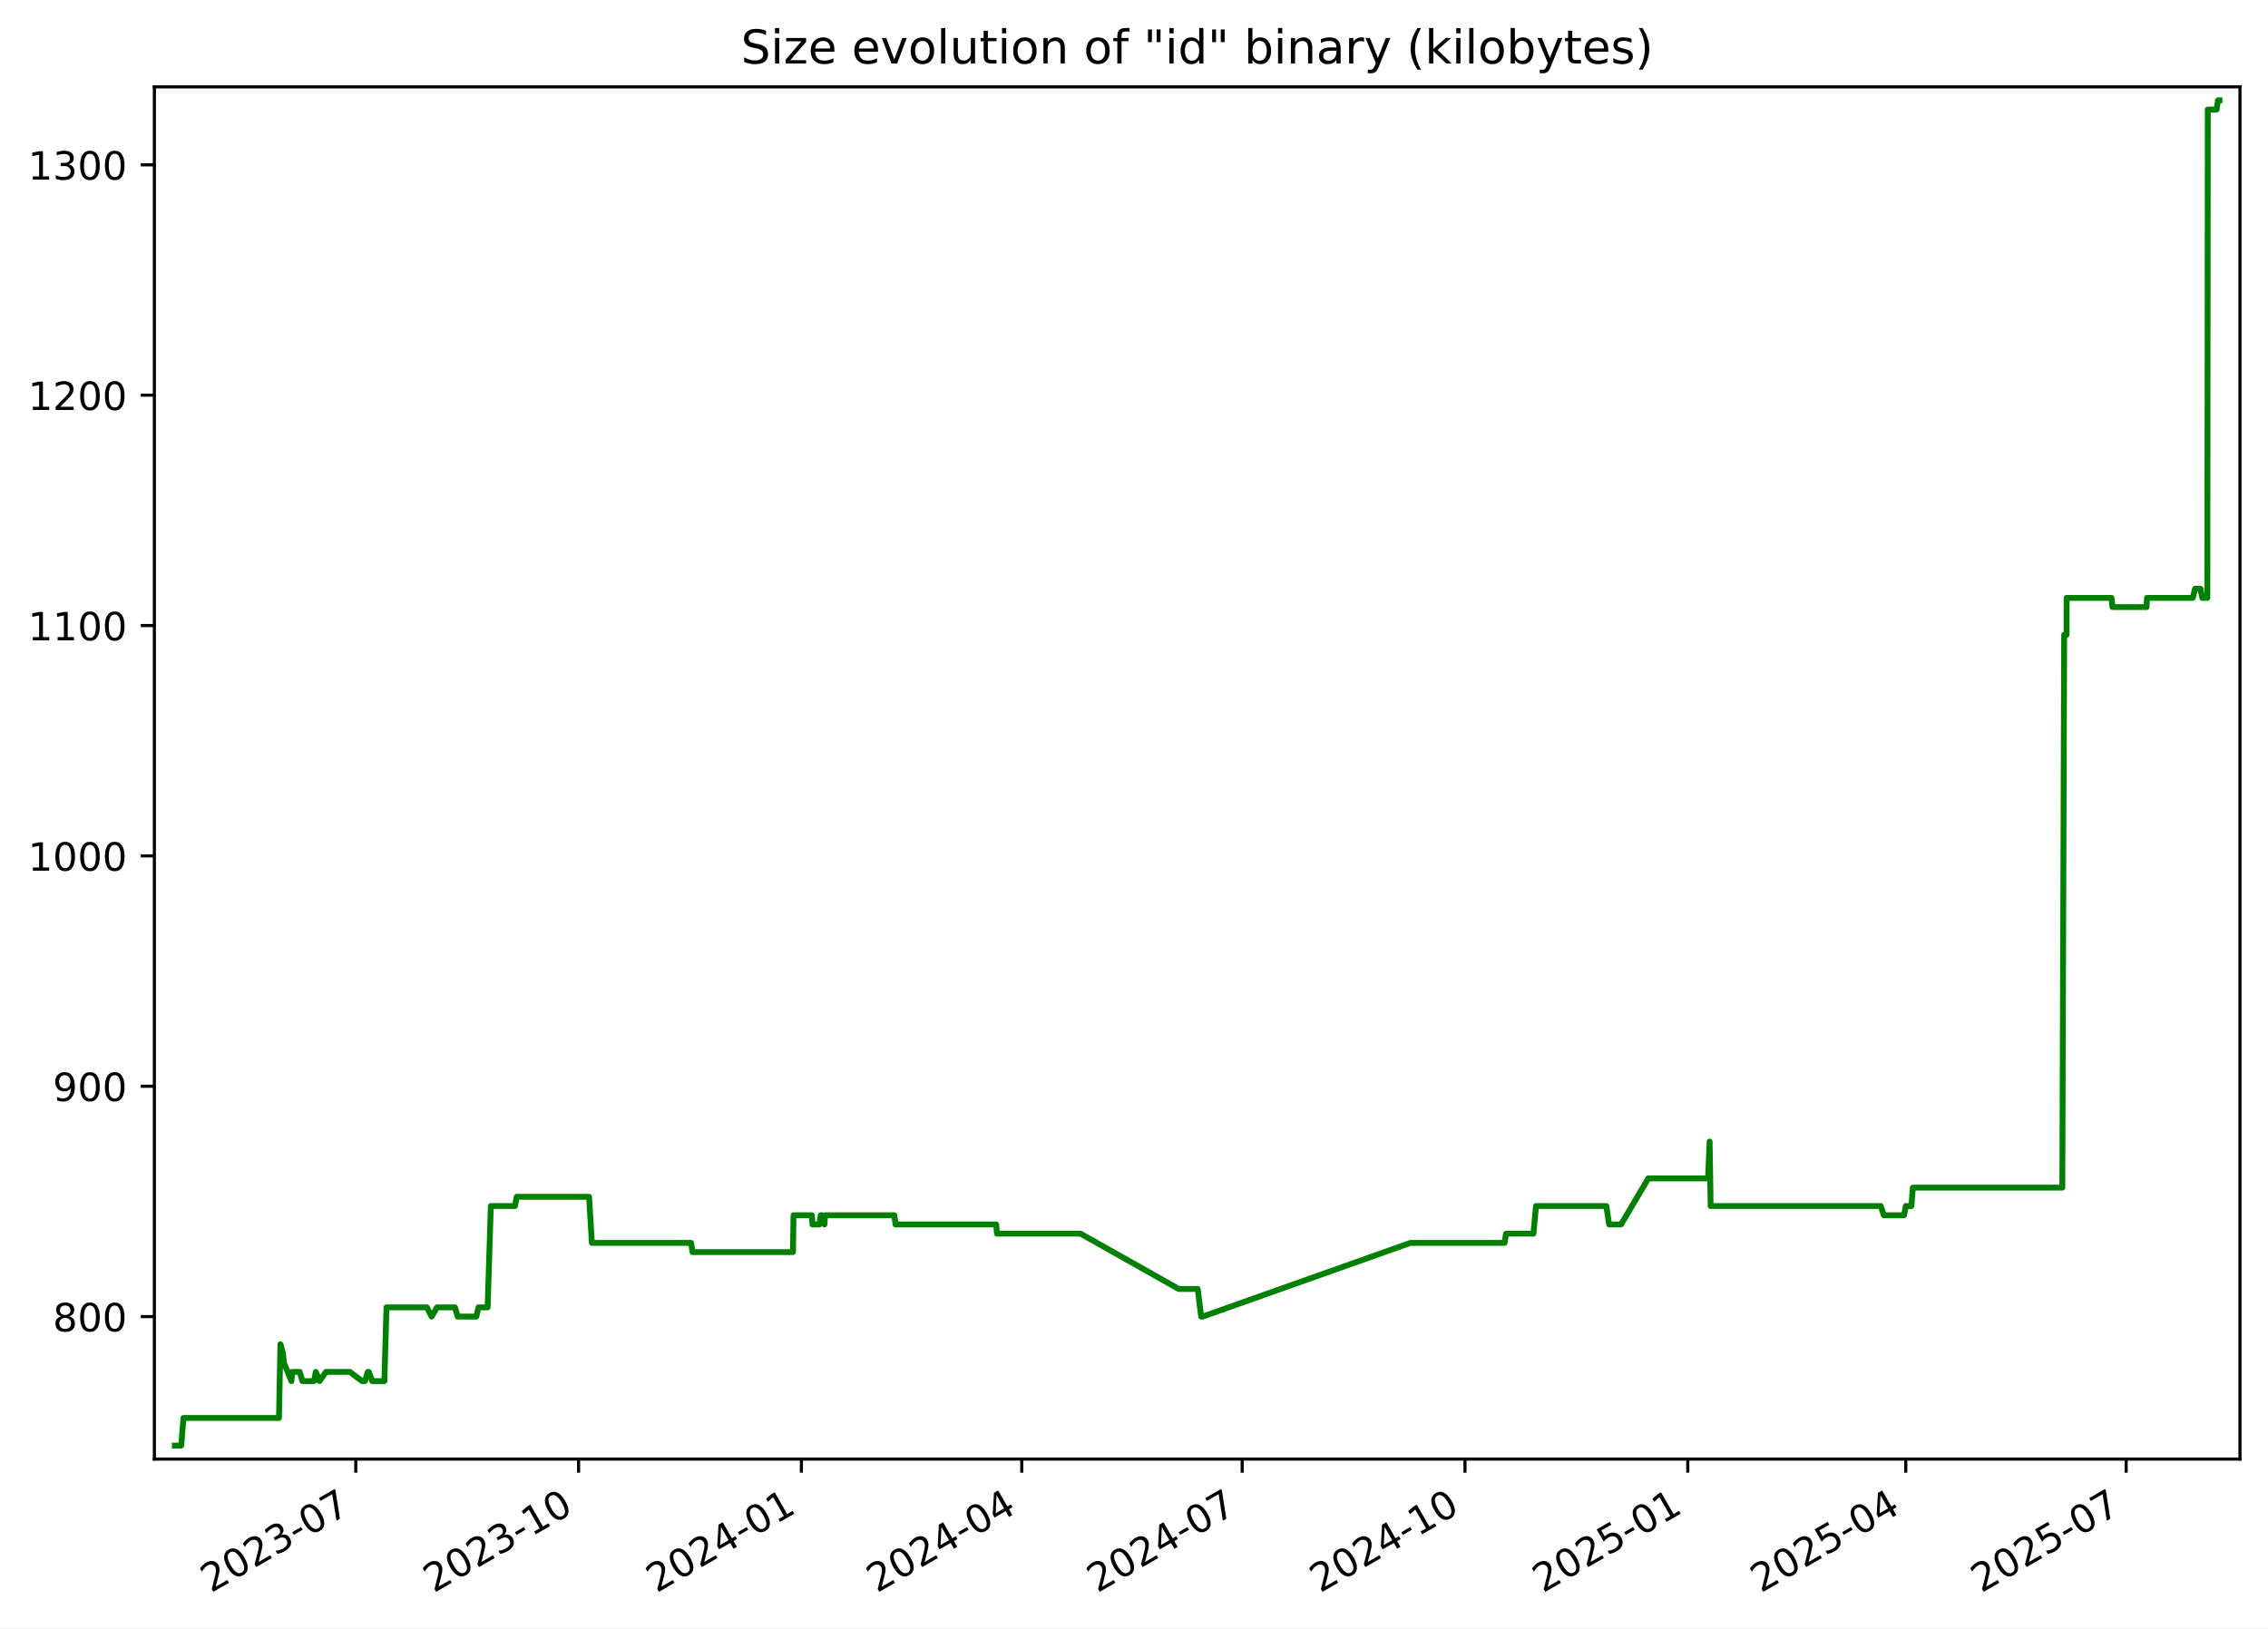
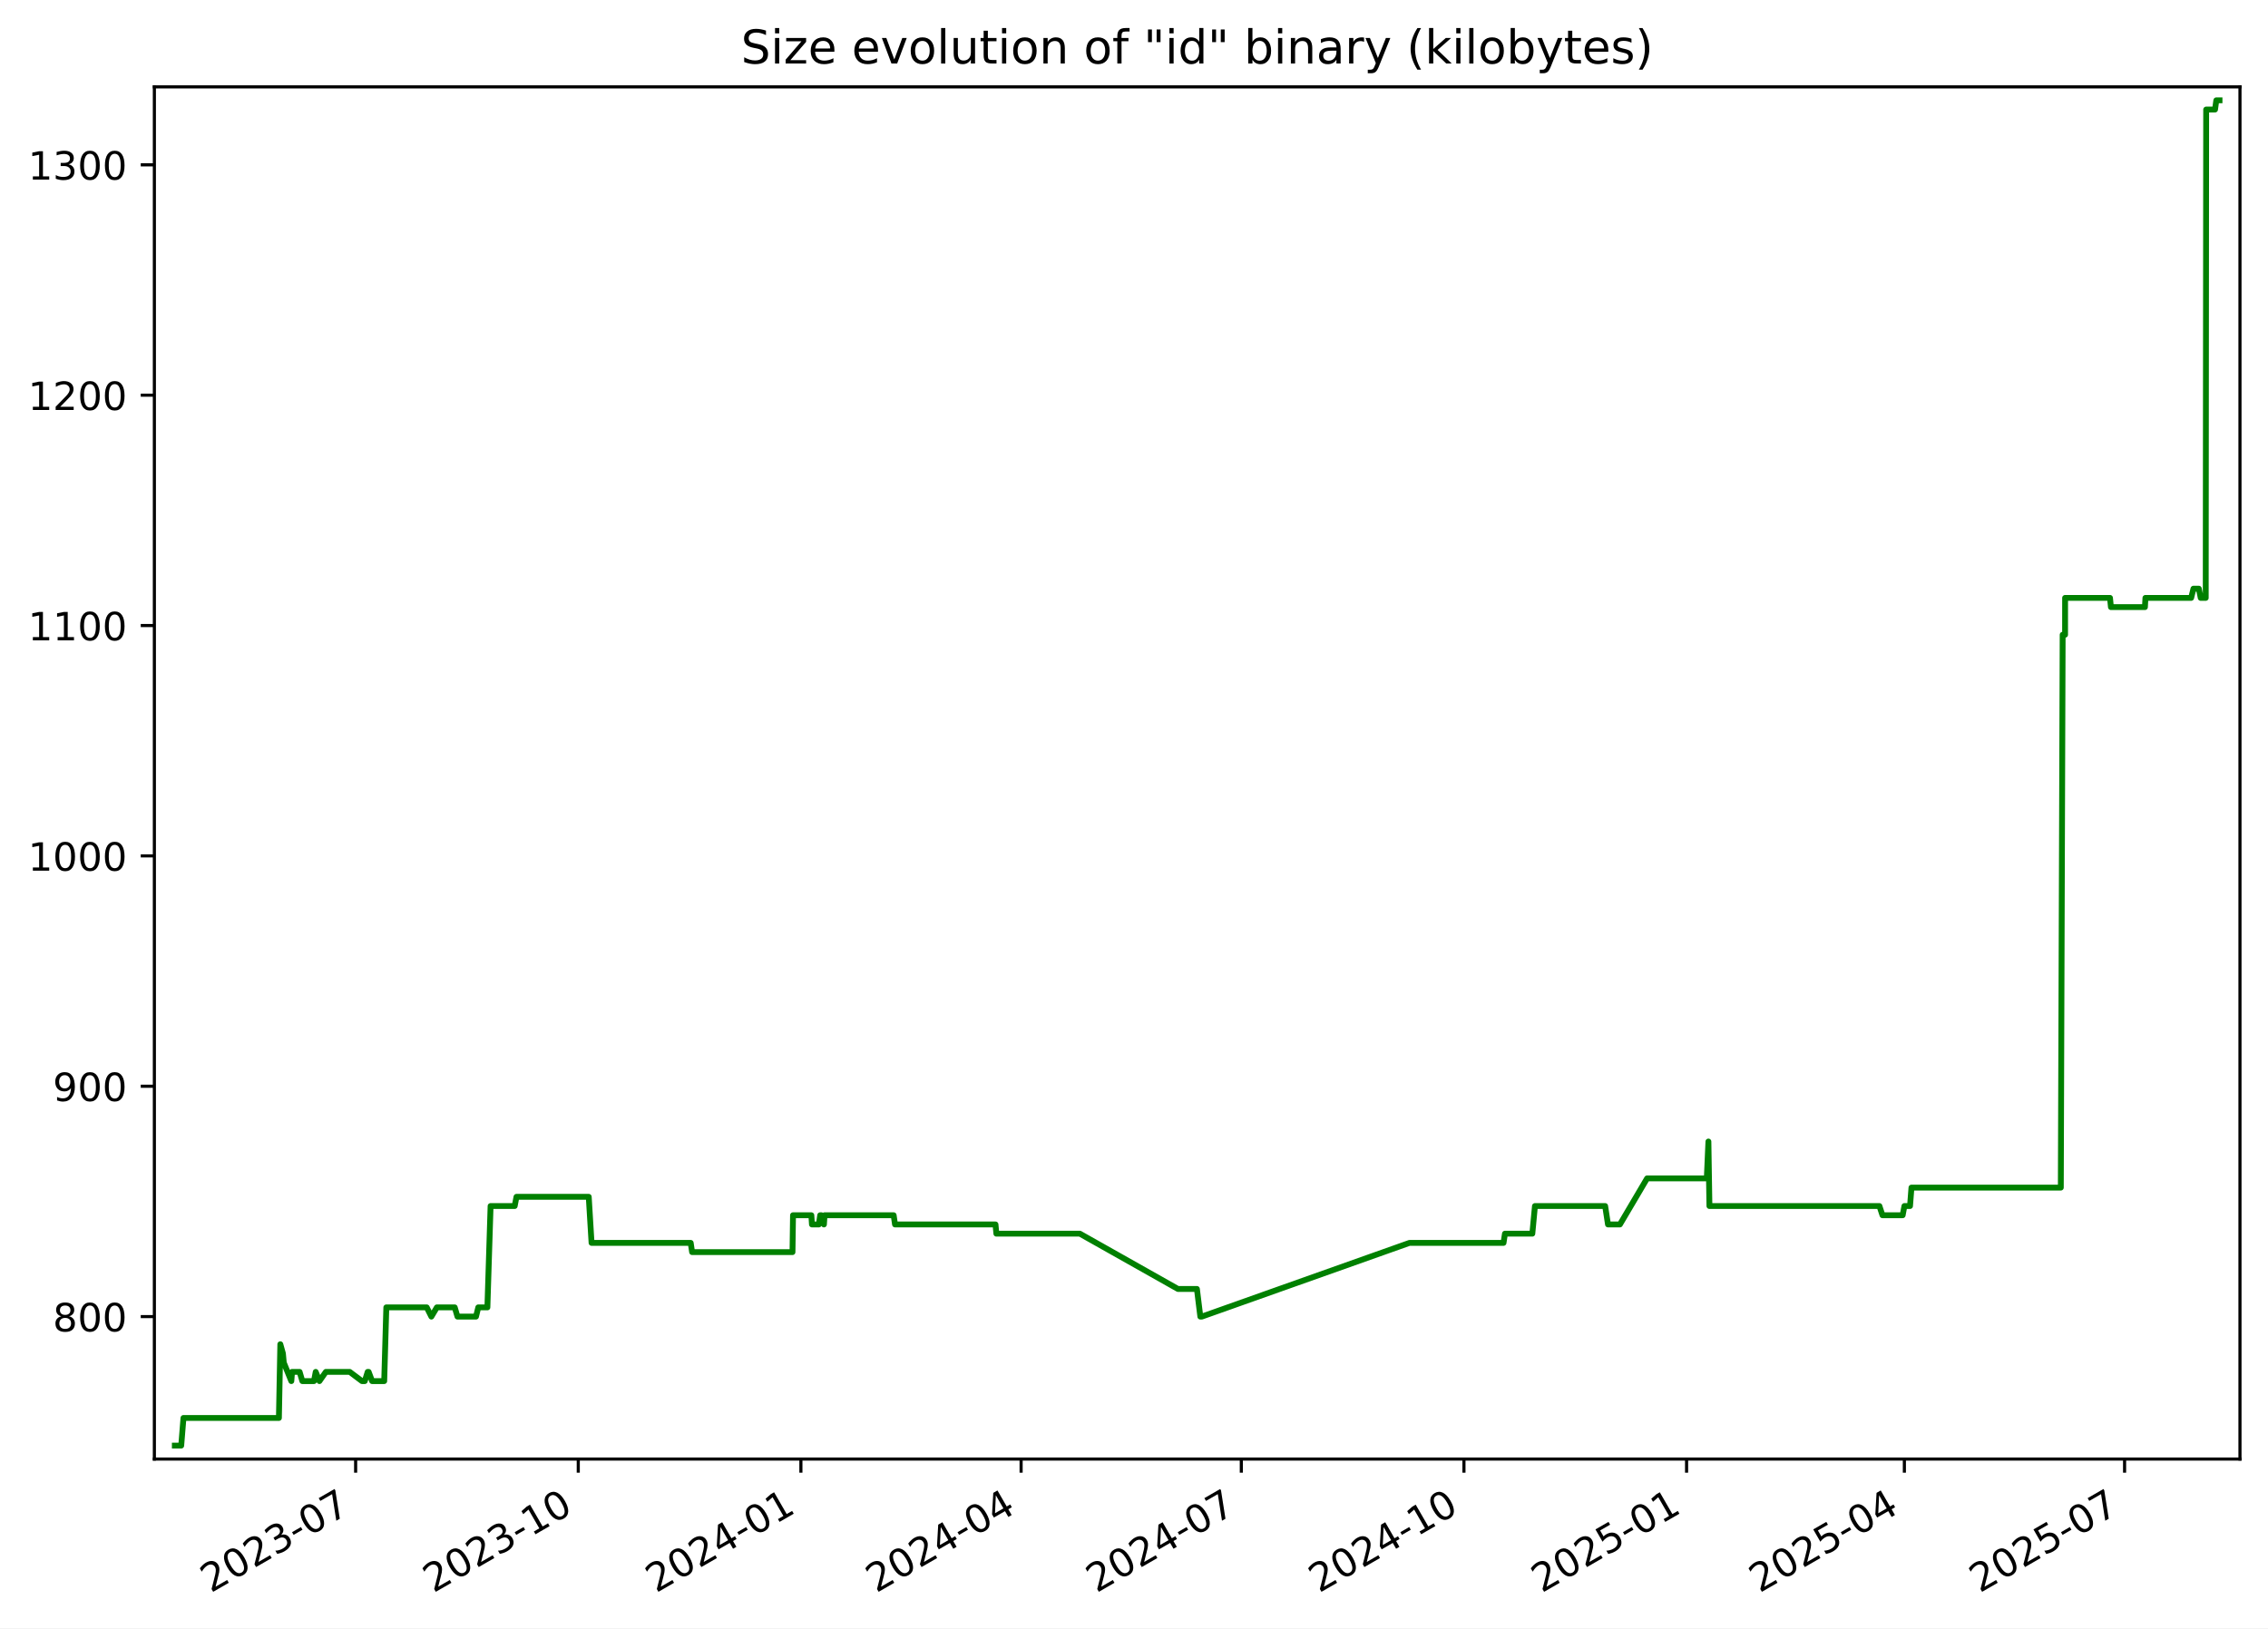
<svg xmlns="http://www.w3.org/2000/svg" xmlns:xlink="http://www.w3.org/1999/xlink" width="582.53pt" height="418.303pt" viewBox="0 0 582.53 418.303" version="1.1">
  <defs>
    <style type="text/css">*{stroke-linejoin: round; stroke-linecap: butt}</style>
  </defs>
  <g id="figure_1">
    <g id="patch_1">
      <path d="M -0 418.303  L 582.53 418.303  L 582.53 0  L -0 0  z " style="fill: #ffffff" />
    </g>
    <g id="axes_1">
      <g id="patch_2">
        <path d="M 39.65 374.83  L 575.33 374.83  L 575.33 22.318  L 39.65 22.318  z " style="fill: #ffffff" />
      </g>
      <g id="matplotlib.axis_1">
        <g id="xtick_1">
          <g id="line2d_1">
            <defs>
-               <path id="m572530893b" d="M 0 0  L 0 3.5  " style="stroke: #000000; stroke-width: 0.8" />
+               <path id="m93d92f2467" d="M 0 0  L 0 3.5  " style="stroke: #000000; stroke-width: 0.8" />
            </defs>
            <g>
-               <use xlink:href="#m572530893b" x="91.381" y="374.83" style="stroke: #000000; stroke-width: 0.8" />
+               <use xlink:href="#m93d92f2467" x="91.344" y="374.83" style="stroke: #000000; stroke-width: 0.8" />
            </g>
          </g>
          <g id="text_1">
-             <g transform="translate(54.1563 409.302) rotate(-30) scale(0.1 -0.1)">
+             <g transform="translate(54.11913 409.302) rotate(-30) scale(0.1 -0.1)">
              <defs>
                <path id="DejaVuSans-32" d="M 1228 531  L 3431 531  L 3431 0  L 469 0  L 469 531  Q 828 903 1448 1529  Q 2069 2156 2228 2338  Q 2531 2678 2651 2914  Q 2772 3150 2772 3378  Q 2772 3750 2511 3984  Q 2250 4219 1831 4219  Q 1534 4219 1204 4116  Q 875 4013 500 3803  L 500 4441  Q 881 4594 1212 4672  Q 1544 4750 1819 4750  Q 2544 4750 2975 4387  Q 3406 4025 3406 3419  Q 3406 3131 3298 2873  Q 3191 2616 2906 2266  Q 2828 2175 2409 1742  Q 1991 1309 1228 531  z " transform="scale(0.015625)" />
                <path id="DejaVuSans-30" d="M 2034 4250  Q 1547 4250 1301 3770  Q 1056 3291 1056 2328  Q 1056 1369 1301 889  Q 1547 409 2034 409  Q 2525 409 2770 889  Q 3016 1369 3016 2328  Q 3016 3291 2770 3770  Q 2525 4250 2034 4250  z M 2034 4750  Q 2819 4750 3233 4129  Q 3647 3509 3647 2328  Q 3647 1150 3233 529  Q 2819 -91 2034 -91  Q 1250 -91 836 529  Q 422 1150 422 2328  Q 422 3509 836 4129  Q 1250 4750 2034 4750  z " transform="scale(0.015625)" />
                <path id="DejaVuSans-33" d="M 2597 2516  Q 3050 2419 3304 2112  Q 3559 1806 3559 1356  Q 3559 666 3084 287  Q 2609 -91 1734 -91  Q 1441 -91 1130 -33  Q 819 25 488 141  L 488 750  Q 750 597 1062 519  Q 1375 441 1716 441  Q 2309 441 2620 675  Q 2931 909 2931 1356  Q 2931 1769 2642 2001  Q 2353 2234 1838 2234  L 1294 2234  L 1294 2753  L 1863 2753  Q 2328 2753 2575 2939  Q 2822 3125 2822 3475  Q 2822 3834 2567 4026  Q 2313 4219 1838 4219  Q 1578 4219 1281 4162  Q 984 4106 628 3988  L 628 4550  Q 988 4650 1302 4700  Q 1616 4750 1894 4750  Q 2613 4750 3031 4423  Q 3450 4097 3450 3541  Q 3450 3153 3228 2886  Q 3006 2619 2597 2516  z " transform="scale(0.015625)" />
                <path id="DejaVuSans-2d" d="M 313 2009  L 1997 2009  L 1997 1497  L 313 1497  L 313 2009  z " transform="scale(0.015625)" />
                <path id="DejaVuSans-37" d="M 525 4666  L 3525 4666  L 3525 4397  L 1831 0  L 1172 0  L 2766 4134  L 525 4134  L 525 4666  z " transform="scale(0.015625)" />
              </defs>
              <use xlink:href="#DejaVuSans-32" />
              <use xlink:href="#DejaVuSans-30" x="63.623" />
              <use xlink:href="#DejaVuSans-32" x="127.246" />
              <use xlink:href="#DejaVuSans-33" x="190.869" />
              <use xlink:href="#DejaVuSans-2d" x="254.492" />
              <use xlink:href="#DejaVuSans-30" x="290.576" />
              <use xlink:href="#DejaVuSans-37" x="354.199" />
            </g>
          </g>
        </g>
        <g id="xtick_2">
          <g id="line2d_2">
            <g>
-               <use xlink:href="#m572530893b" x="148.609" y="374.83" style="stroke: #000000; stroke-width: 0.8" />
+               <use xlink:href="#m93d92f2467" x="148.526" y="374.83" style="stroke: #000000; stroke-width: 0.8" />
            </g>
          </g>
          <g id="text_2">
-             <g transform="translate(111.3842 409.302) rotate(-30) scale(0.1 -0.1)">
+             <g transform="translate(111.3012 409.302) rotate(-30) scale(0.1 -0.1)">
              <defs>
                <path id="DejaVuSans-31" d="M 794 531  L 1825 531  L 1825 4091  L 703 3866  L 703 4441  L 1819 4666  L 2450 4666  L 2450 531  L 3481 531  L 3481 0  L 794 0  L 794 531  z " transform="scale(0.015625)" />
              </defs>
              <use xlink:href="#DejaVuSans-32" />
              <use xlink:href="#DejaVuSans-30" x="63.623" />
              <use xlink:href="#DejaVuSans-32" x="127.246" />
              <use xlink:href="#DejaVuSans-33" x="190.869" />
              <use xlink:href="#DejaVuSans-2d" x="254.492" />
              <use xlink:href="#DejaVuSans-31" x="290.576" />
              <use xlink:href="#DejaVuSans-30" x="354.199" />
            </g>
          </g>
        </g>
        <g id="xtick_3">
          <g id="line2d_3">
            <g>
-               <use xlink:href="#m572530893b" x="205.837" y="374.83" style="stroke: #000000; stroke-width: 0.8" />
+               <use xlink:href="#m93d92f2467" x="205.708" y="374.83" style="stroke: #000000; stroke-width: 0.8" />
            </g>
          </g>
          <g id="text_3">
-             <g transform="translate(168.6121 409.302) rotate(-30) scale(0.1 -0.1)">
+             <g transform="translate(168.4834 409.302) rotate(-30) scale(0.1 -0.1)">
              <defs>
                <path id="DejaVuSans-34" d="M 2419 4116  L 825 1625  L 2419 1625  L 2419 4116  z M 2253 4666  L 3047 4666  L 3047 1625  L 3713 1625  L 3713 1100  L 3047 1100  L 3047 0  L 2419 0  L 2419 1100  L 313 1100  L 313 1709  L 2253 4666  z " transform="scale(0.015625)" />
              </defs>
              <use xlink:href="#DejaVuSans-32" />
              <use xlink:href="#DejaVuSans-30" x="63.623" />
              <use xlink:href="#DejaVuSans-32" x="127.246" />
              <use xlink:href="#DejaVuSans-34" x="190.869" />
              <use xlink:href="#DejaVuSans-2d" x="254.492" />
              <use xlink:href="#DejaVuSans-30" x="290.576" />
              <use xlink:href="#DejaVuSans-31" x="354.199" />
            </g>
          </g>
        </g>
        <g id="xtick_4">
          <g id="line2d_4">
            <g>
-               <use xlink:href="#m572530893b" x="262.443" y="374.83" style="stroke: #000000; stroke-width: 0.8" />
+               <use xlink:href="#m93d92f2467" x="262.269" y="374.83" style="stroke: #000000; stroke-width: 0.8" />
            </g>
          </g>
          <g id="text_4">
-             <g transform="translate(225.2179 409.302) rotate(-30) scale(0.1 -0.1)">
+             <g transform="translate(225.0439 409.302) rotate(-30) scale(0.1 -0.1)">
              <use xlink:href="#DejaVuSans-32" />
              <use xlink:href="#DejaVuSans-30" x="63.623" />
              <use xlink:href="#DejaVuSans-32" x="127.246" />
              <use xlink:href="#DejaVuSans-34" x="190.869" />
              <use xlink:href="#DejaVuSans-2d" x="254.492" />
              <use xlink:href="#DejaVuSans-30" x="290.576" />
              <use xlink:href="#DejaVuSans-34" x="354.199" />
            </g>
          </g>
        </g>
        <g id="xtick_5">
          <g id="line2d_5">
            <g>
-               <use xlink:href="#m572530893b" x="319.049" y="374.83" style="stroke: #000000; stroke-width: 0.8" />
+               <use xlink:href="#m93d92f2467" x="318.829" y="374.83" style="stroke: #000000; stroke-width: 0.8" />
            </g>
          </g>
          <g id="text_5">
-             <g transform="translate(281.8238 409.302) rotate(-30) scale(0.1 -0.1)">
+             <g transform="translate(281.6045 409.302) rotate(-30) scale(0.1 -0.1)">
              <use xlink:href="#DejaVuSans-32" />
              <use xlink:href="#DejaVuSans-30" x="63.623" />
              <use xlink:href="#DejaVuSans-32" x="127.246" />
              <use xlink:href="#DejaVuSans-34" x="190.869" />
              <use xlink:href="#DejaVuSans-2d" x="254.492" />
              <use xlink:href="#DejaVuSans-30" x="290.576" />
              <use xlink:href="#DejaVuSans-37" x="354.199" />
            </g>
          </g>
        </g>
        <g id="xtick_6">
          <g id="line2d_6">
            <g>
-               <use xlink:href="#m572530893b" x="376.276" y="374.83" style="stroke: #000000; stroke-width: 0.8" />
+               <use xlink:href="#m93d92f2467" x="376.011" y="374.83" style="stroke: #000000; stroke-width: 0.8" />
            </g>
          </g>
          <g id="text_6">
-             <g transform="translate(339.0517 409.302) rotate(-30) scale(0.1 -0.1)">
+             <g transform="translate(338.7866 409.302) rotate(-30) scale(0.1 -0.1)">
              <use xlink:href="#DejaVuSans-32" />
              <use xlink:href="#DejaVuSans-30" x="63.623" />
              <use xlink:href="#DejaVuSans-32" x="127.246" />
              <use xlink:href="#DejaVuSans-34" x="190.869" />
              <use xlink:href="#DejaVuSans-2d" x="254.492" />
              <use xlink:href="#DejaVuSans-31" x="290.576" />
              <use xlink:href="#DejaVuSans-30" x="354.199" />
            </g>
          </g>
        </g>
        <g id="xtick_7">
          <g id="line2d_7">
            <g>
-               <use xlink:href="#m572530893b" x="433.504" y="374.83" style="stroke: #000000; stroke-width: 0.8" />
+               <use xlink:href="#m93d92f2467" x="433.194" y="374.83" style="stroke: #000000; stroke-width: 0.8" />
            </g>
          </g>
          <g id="text_7">
-             <g transform="translate(396.2796 409.302) rotate(-30) scale(0.1 -0.1)">
+             <g transform="translate(395.9687 409.302) rotate(-30) scale(0.1 -0.1)">
              <defs>
                <path id="DejaVuSans-35" d="M 691 4666  L 3169 4666  L 3169 4134  L 1269 4134  L 1269 2991  Q 1406 3038 1543 3061  Q 1681 3084 1819 3084  Q 2600 3084 3056 2656  Q 3513 2228 3513 1497  Q 3513 744 3044 326  Q 2575 -91 1722 -91  Q 1428 -91 1123 -41  Q 819 9 494 109  L 494 744  Q 775 591 1075 516  Q 1375 441 1709 441  Q 2250 441 2565 725  Q 2881 1009 2881 1497  Q 2881 1984 2565 2268  Q 2250 2553 1709 2553  Q 1456 2553 1204 2497  Q 953 2441 691 2322  L 691 4666  z " transform="scale(0.015625)" />
              </defs>
              <use xlink:href="#DejaVuSans-32" />
              <use xlink:href="#DejaVuSans-30" x="63.623" />
              <use xlink:href="#DejaVuSans-32" x="127.246" />
              <use xlink:href="#DejaVuSans-35" x="190.869" />
              <use xlink:href="#DejaVuSans-2d" x="254.492" />
              <use xlink:href="#DejaVuSans-30" x="290.576" />
              <use xlink:href="#DejaVuSans-31" x="354.199" />
            </g>
          </g>
        </g>
        <g id="xtick_8">
          <g id="line2d_8">
            <g>
-               <use xlink:href="#m572530893b" x="489.488" y="374.83" style="stroke: #000000; stroke-width: 0.8" />
+               <use xlink:href="#m93d92f2467" x="489.133" y="374.83" style="stroke: #000000; stroke-width: 0.8" />
            </g>
          </g>
          <g id="text_8">
-             <g transform="translate(452.2634 409.302) rotate(-30) scale(0.1 -0.1)">
+             <g transform="translate(451.9078 409.302) rotate(-30) scale(0.1 -0.1)">
              <use xlink:href="#DejaVuSans-32" />
              <use xlink:href="#DejaVuSans-30" x="63.623" />
              <use xlink:href="#DejaVuSans-32" x="127.246" />
              <use xlink:href="#DejaVuSans-35" x="190.869" />
              <use xlink:href="#DejaVuSans-2d" x="254.492" />
              <use xlink:href="#DejaVuSans-30" x="290.576" />
              <use xlink:href="#DejaVuSans-34" x="354.199" />
            </g>
          </g>
        </g>
        <g id="xtick_9">
          <g id="line2d_9">
            <g>
-               <use xlink:href="#m572530893b" x="546.094" y="374.83" style="stroke: #000000; stroke-width: 0.8" />
+               <use xlink:href="#m93d92f2467" x="545.693" y="374.83" style="stroke: #000000; stroke-width: 0.8" />
            </g>
          </g>
          <g id="text_9">
-             <g transform="translate(508.8692 409.302) rotate(-30) scale(0.1 -0.1)">
+             <g transform="translate(508.4683 409.302) rotate(-30) scale(0.1 -0.1)">
              <use xlink:href="#DejaVuSans-32" />
              <use xlink:href="#DejaVuSans-30" x="63.623" />
              <use xlink:href="#DejaVuSans-32" x="127.246" />
              <use xlink:href="#DejaVuSans-35" x="190.869" />
              <use xlink:href="#DejaVuSans-2d" x="254.492" />
              <use xlink:href="#DejaVuSans-30" x="290.576" />
              <use xlink:href="#DejaVuSans-37" x="354.199" />
            </g>
          </g>
        </g>
      </g>
      <g id="matplotlib.axis_2">
        <g id="ytick_1">
          <g id="line2d_10">
            <defs>
-               <path id="m882497b32b" d="M 0 0  L -3.5 0  " style="stroke: #000000; stroke-width: 0.8" />
+               <path id="mb65faeb1c6" d="M 0 0  L -3.5 0  " style="stroke: #000000; stroke-width: 0.8" />
            </defs>
            <g>
-               <use xlink:href="#m882497b32b" x="39.65" y="338.234" style="stroke: #000000; stroke-width: 0.8" />
+               <use xlink:href="#mb65faeb1c6" x="39.65" y="338.234" style="stroke: #000000; stroke-width: 0.8" />
            </g>
          </g>
          <g id="text_10">
            <g transform="translate(13.5625 342.0336) scale(0.1 -0.1)">
              <defs>
                <path id="DejaVuSans-38" d="M 2034 2216  Q 1584 2216 1326 1975  Q 1069 1734 1069 1313  Q 1069 891 1326 650  Q 1584 409 2034 409  Q 2484 409 2743 651  Q 3003 894 3003 1313  Q 3003 1734 2745 1975  Q 2488 2216 2034 2216  z M 1403 2484  Q 997 2584 770 2862  Q 544 3141 544 3541  Q 544 4100 942 4425  Q 1341 4750 2034 4750  Q 2731 4750 3128 4425  Q 3525 4100 3525 3541  Q 3525 3141 3298 2862  Q 3072 2584 2669 2484  Q 3125 2378 3379 2068  Q 3634 1759 3634 1313  Q 3634 634 3220 271  Q 2806 -91 2034 -91  Q 1263 -91 848 271  Q 434 634 434 1313  Q 434 1759 690 2068  Q 947 2378 1403 2484  z M 1172 3481  Q 1172 3119 1398 2916  Q 1625 2713 2034 2713  Q 2441 2713 2670 2916  Q 2900 3119 2900 3481  Q 2900 3844 2670 4047  Q 2441 4250 2034 4250  Q 1625 4250 1398 4047  Q 1172 3844 1172 3481  z " transform="scale(0.015625)" />
              </defs>
              <use xlink:href="#DejaVuSans-38" />
              <use xlink:href="#DejaVuSans-30" x="63.623" />
              <use xlink:href="#DejaVuSans-30" x="127.246" />
            </g>
          </g>
        </g>
        <g id="ytick_2">
          <g id="line2d_11">
            <g>
-               <use xlink:href="#m882497b32b" x="39.65" y="279.056" style="stroke: #000000; stroke-width: 0.8" />
+               <use xlink:href="#mb65faeb1c6" x="39.65" y="279.056" style="stroke: #000000; stroke-width: 0.8" />
            </g>
          </g>
          <g id="text_11">
            <g transform="translate(13.5625 282.8555) scale(0.1 -0.1)">
              <defs>
                <path id="DejaVuSans-39" d="M 703 97  L 703 672  Q 941 559 1184 500  Q 1428 441 1663 441  Q 2288 441 2617 861  Q 2947 1281 2994 2138  Q 2813 1869 2534 1725  Q 2256 1581 1919 1581  Q 1219 1581 811 2004  Q 403 2428 403 3163  Q 403 3881 828 4315  Q 1253 4750 1959 4750  Q 2769 4750 3195 4129  Q 3622 3509 3622 2328  Q 3622 1225 3098 567  Q 2575 -91 1691 -91  Q 1453 -91 1209 -44  Q 966 3 703 97  z M 1959 2075  Q 2384 2075 2632 2365  Q 2881 2656 2881 3163  Q 2881 3666 2632 3958  Q 2384 4250 1959 4250  Q 1534 4250 1286 3958  Q 1038 3666 1038 3163  Q 1038 2656 1286 2365  Q 1534 2075 1959 2075  z " transform="scale(0.015625)" />
              </defs>
              <use xlink:href="#DejaVuSans-39" />
              <use xlink:href="#DejaVuSans-30" x="63.623" />
              <use xlink:href="#DejaVuSans-30" x="127.246" />
            </g>
          </g>
        </g>
        <g id="ytick_3">
          <g id="line2d_12">
            <g>
-               <use xlink:href="#m882497b32b" x="39.65" y="219.878" style="stroke: #000000; stroke-width: 0.8" />
+               <use xlink:href="#mb65faeb1c6" x="39.65" y="219.878" style="stroke: #000000; stroke-width: 0.8" />
            </g>
          </g>
          <g id="text_12">
            <g transform="translate(7.2 223.6775) scale(0.1 -0.1)">
              <use xlink:href="#DejaVuSans-31" />
              <use xlink:href="#DejaVuSans-30" x="63.623" />
              <use xlink:href="#DejaVuSans-30" x="127.246" />
              <use xlink:href="#DejaVuSans-30" x="190.869" />
            </g>
          </g>
        </g>
        <g id="ytick_4">
          <g id="line2d_13">
            <g>
-               <use xlink:href="#m882497b32b" x="39.65" y="160.7" style="stroke: #000000; stroke-width: 0.8" />
+               <use xlink:href="#mb65faeb1c6" x="39.65" y="160.7" style="stroke: #000000; stroke-width: 0.8" />
            </g>
          </g>
          <g id="text_13">
            <g transform="translate(7.2 164.4994) scale(0.1 -0.1)">
              <use xlink:href="#DejaVuSans-31" />
              <use xlink:href="#DejaVuSans-31" x="63.623" />
              <use xlink:href="#DejaVuSans-30" x="127.246" />
              <use xlink:href="#DejaVuSans-30" x="190.869" />
            </g>
          </g>
        </g>
        <g id="ytick_5">
          <g id="line2d_14">
            <g>
-               <use xlink:href="#m882497b32b" x="39.65" y="101.522" style="stroke: #000000; stroke-width: 0.8" />
+               <use xlink:href="#mb65faeb1c6" x="39.65" y="101.522" style="stroke: #000000; stroke-width: 0.8" />
            </g>
          </g>
          <g id="text_14">
            <g transform="translate(7.2 105.3213) scale(0.1 -0.1)">
              <use xlink:href="#DejaVuSans-31" />
              <use xlink:href="#DejaVuSans-32" x="63.623" />
              <use xlink:href="#DejaVuSans-30" x="127.246" />
              <use xlink:href="#DejaVuSans-30" x="190.869" />
            </g>
          </g>
        </g>
        <g id="ytick_6">
          <g id="line2d_15">
            <g>
-               <use xlink:href="#m882497b32b" x="39.65" y="42.344" style="stroke: #000000; stroke-width: 0.8" />
+               <use xlink:href="#mb65faeb1c6" x="39.65" y="42.344" style="stroke: #000000; stroke-width: 0.8" />
            </g>
          </g>
          <g id="text_15">
            <g transform="translate(7.2 46.14321) scale(0.1 -0.1)">
              <use xlink:href="#DejaVuSans-31" />
              <use xlink:href="#DejaVuSans-33" x="63.623" />
              <use xlink:href="#DejaVuSans-30" x="127.246" />
              <use xlink:href="#DejaVuSans-30" x="190.869" />
            </g>
          </g>
        </g>
      </g>
      <g id="line2d_16">
-         <path d="M 44.902 371.374  L 46.548 371.374  L 47.124 364.273  L 71.658 364.273  L 72.022 345.336  L 72.69 347.703  L 72.911 350.07  L 74.85 354.804  L 75.04 352.437  L 76.978 352.437  L 77.683 354.804  L 80.671 354.804  L 81.119 352.437  L 82.077 354.804  L 83.725 352.437  L 89.859 352.437  L 93.012 354.804  L 93.733 354.804  L 94.481 352.437  L 94.725 352.437  L 95.613 354.804  L 98.727 354.804  L 99.269 335.867  L 109.656 335.867  L 110.849 338.234  L 112.259 335.867  L 116.853 335.867  L 117.557 338.234  L 122.321 338.234  L 122.904 335.867  L 125.25 335.867  L 126.069 309.829  L 132.268 309.829  L 132.725 307.462  L 151.303 307.462  L 152.024 319.297  L 177.515 319.297  L 177.87 321.665  L 203.678 321.665  L 203.813 312.196  L 208.525 312.196  L 208.678 314.563  L 210.46 314.563  L 210.795 312.196  L 211.111 312.196  L 211.759 314.563  L 211.916 312.196  L 229.683 312.196  L 230.032 314.563  L 255.861 314.563  L 256.082 316.93  L 277.547 316.93  L 302.758 331.133  L 307.638 331.133  L 308.514 338.234  L 308.892 338.234  L 362.271 319.297  L 386.451 319.297  L 386.813 316.93  L 393.854 316.93  L 394.527 309.829  L 412.574 309.829  L 413.304 314.563  L 416.367 314.563  L 423.354 302.728  L 438.702 302.728  L 439.117 293.259  L 439.378 309.829  L 483.071 309.829  L 483.857 312.196  L 489.05 312.196  L 489.499 309.829  L 490.943 309.829  L 491.309 305.095  L 529.704 305.095  L 530.176 163.067  L 530.798 163.067  L 530.804 153.599  L 542.345 153.599  L 542.585 155.966  L 551.326 155.966  L 551.451 153.599  L 563.209 153.599  L 563.796 151.232  L 565.182 151.232  L 565.664 153.599  L 566.956 153.599  L 567.067 28.141  L 569.344 28.141  L 569.672 25.774  L 570.078 25.774  L 570.078 25.774  " clip-path="url(#pbb4b8bbb44)" style="fill: none; stroke: #008000; stroke-width: 1.5; stroke-linecap: square" />
+         <path d="M 44.902 371.374  L 46.547 371.374  L 47.123 364.273  L 71.637 364.273  L 72 345.336  L 72.668 347.703  L 72.889 350.07  L 74.826 354.804  L 75.016 352.437  L 76.953 352.437  L 77.657 354.804  L 80.643 354.804  L 81.091 352.437  L 82.047 354.804  L 83.694 352.437  L 89.823 352.437  L 92.973 354.804  L 93.694 354.804  L 94.441 352.437  L 94.685 352.437  L 95.573 354.804  L 98.684 354.804  L 99.225 335.867  L 109.605 335.867  L 110.796 338.234  L 112.205 335.867  L 116.796 335.867  L 117.499 338.234  L 122.259 338.234  L 122.842 335.867  L 125.186 335.867  L 126.005 309.829  L 132.198 309.829  L 132.655 307.462  L 151.218 307.462  L 151.938 319.297  L 177.408 319.297  L 177.764 321.665  L 203.551 321.665  L 203.685 312.196  L 208.394 312.196  L 208.547 314.563  L 210.327 314.563  L 210.662 312.196  L 210.978 312.196  L 211.625 314.563  L 211.783 312.196  L 229.535 312.196  L 229.884 314.563  L 255.692 314.563  L 255.913 316.93  L 277.361 316.93  L 302.552 331.133  L 307.427 331.133  L 308.303 338.234  L 308.681 338.234  L 362.017 319.297  L 386.178 319.297  L 386.54 316.93  L 393.575 316.93  L 394.247 309.829  L 412.28 309.829  L 413.009 314.563  L 416.07 314.563  L 423.051 302.728  L 438.387 302.728  L 438.801 293.259  L 439.062 309.829  L 482.72 309.829  L 483.506 312.196  L 488.695 312.196  L 489.143 309.829  L 490.586 309.829  L 490.952 305.095  L 529.316 305.095  L 529.788 163.067  L 530.409 163.067  L 530.415 153.599  L 541.947 153.599  L 542.187 155.966  L 550.921 155.966  L 551.046 153.599  L 562.794 153.599  L 563.381 151.232  L 564.766 151.232  L 565.248 153.599  L 566.538 153.599  L 566.649 28.141  L 568.925 28.141  L 569.253 25.774  L 570.078 25.774  L 570.078 25.774  " clip-path="url(#p39174b31af)" style="fill: none; stroke: #008000; stroke-width: 1.5; stroke-linecap: square" />
      </g>
      <g id="patch_3">
        <path d="M 39.65 374.83  L 39.65 22.318  " style="fill: none; stroke: #000000; stroke-width: 0.8; stroke-linejoin: miter; stroke-linecap: square" />
      </g>
      <g id="patch_4">
        <path d="M 575.33 374.83  L 575.33 22.318  " style="fill: none; stroke: #000000; stroke-width: 0.8; stroke-linejoin: miter; stroke-linecap: square" />
      </g>
      <g id="patch_5">
        <path d="M 39.65 374.83  L 575.33 374.83  " style="fill: none; stroke: #000000; stroke-width: 0.8; stroke-linejoin: miter; stroke-linecap: square" />
      </g>
      <g id="patch_6">
        <path d="M 39.65 22.318  L 575.33 22.318  " style="fill: none; stroke: #000000; stroke-width: 0.8; stroke-linejoin: miter; stroke-linecap: square" />
      </g>
      <g id="text_16">
        <g transform="translate(190.3184 16.31812) scale(0.12 -0.12)">
          <defs>
            <path id="DejaVuSans-53" d="M 3425 4513  L 3425 3897  Q 3066 4069 2747 4153  Q 2428 4238 2131 4238  Q 1616 4238 1336 4038  Q 1056 3838 1056 3469  Q 1056 3159 1242 3001  Q 1428 2844 1947 2747  L 2328 2669  Q 3034 2534 3370 2195  Q 3706 1856 3706 1288  Q 3706 609 3251 259  Q 2797 -91 1919 -91  Q 1588 -91 1214 -16  Q 841 59 441 206  L 441 856  Q 825 641 1194 531  Q 1563 422 1919 422  Q 2459 422 2753 634  Q 3047 847 3047 1241  Q 3047 1584 2836 1778  Q 2625 1972 2144 2069  L 1759 2144  Q 1053 2284 737 2584  Q 422 2884 422 3419  Q 422 4038 858 4394  Q 1294 4750 2059 4750  Q 2388 4750 2728 4690  Q 3069 4631 3425 4513  z " transform="scale(0.015625)" />
            <path id="DejaVuSans-69" d="M 603 3500  L 1178 3500  L 1178 0  L 603 0  L 603 3500  z M 603 4863  L 1178 4863  L 1178 4134  L 603 4134  L 603 4863  z " transform="scale(0.015625)" />
            <path id="DejaVuSans-7a" d="M 353 3500  L 3084 3500  L 3084 2975  L 922 459  L 3084 459  L 3084 0  L 275 0  L 275 525  L 2438 3041  L 353 3041  L 353 3500  z " transform="scale(0.015625)" />
            <path id="DejaVuSans-65" d="M 3597 1894  L 3597 1613  L 953 1613  Q 991 1019 1311 708  Q 1631 397 2203 397  Q 2534 397 2845 478  Q 3156 559 3463 722  L 3463 178  Q 3153 47 2828 -22  Q 2503 -91 2169 -91  Q 1331 -91 842 396  Q 353 884 353 1716  Q 353 2575 817 3079  Q 1281 3584 2069 3584  Q 2775 3584 3186 3129  Q 3597 2675 3597 1894  z M 3022 2063  Q 3016 2534 2758 2815  Q 2500 3097 2075 3097  Q 1594 3097 1305 2825  Q 1016 2553 972 2059  L 3022 2063  z " transform="scale(0.015625)" />
            <path id="DejaVuSans-20" transform="scale(0.015625)" />
            <path id="DejaVuSans-76" d="M 191 3500  L 800 3500  L 1894 563  L 2988 3500  L 3597 3500  L 2284 0  L 1503 0  L 191 3500  z " transform="scale(0.015625)" />
            <path id="DejaVuSans-6f" d="M 1959 3097  Q 1497 3097 1228 2736  Q 959 2375 959 1747  Q 959 1119 1226 758  Q 1494 397 1959 397  Q 2419 397 2687 759  Q 2956 1122 2956 1747  Q 2956 2369 2687 2733  Q 2419 3097 1959 3097  z M 1959 3584  Q 2709 3584 3137 3096  Q 3566 2609 3566 1747  Q 3566 888 3137 398  Q 2709 -91 1959 -91  Q 1206 -91 779 398  Q 353 888 353 1747  Q 353 2609 779 3096  Q 1206 3584 1959 3584  z " transform="scale(0.015625)" />
            <path id="DejaVuSans-6c" d="M 603 4863  L 1178 4863  L 1178 0  L 603 0  L 603 4863  z " transform="scale(0.015625)" />
            <path id="DejaVuSans-75" d="M 544 1381  L 544 3500  L 1119 3500  L 1119 1403  Q 1119 906 1312 657  Q 1506 409 1894 409  Q 2359 409 2629 706  Q 2900 1003 2900 1516  L 2900 3500  L 3475 3500  L 3475 0  L 2900 0  L 2900 538  Q 2691 219 2414 64  Q 2138 -91 1772 -91  Q 1169 -91 856 284  Q 544 659 544 1381  z M 1991 3584  L 1991 3584  z " transform="scale(0.015625)" />
            <path id="DejaVuSans-74" d="M 1172 4494  L 1172 3500  L 2356 3500  L 2356 3053  L 1172 3053  L 1172 1153  Q 1172 725 1289 603  Q 1406 481 1766 481  L 2356 481  L 2356 0  L 1766 0  Q 1100 0 847 248  Q 594 497 594 1153  L 594 3053  L 172 3053  L 172 3500  L 594 3500  L 594 4494  L 1172 4494  z " transform="scale(0.015625)" />
            <path id="DejaVuSans-6e" d="M 3513 2113  L 3513 0  L 2938 0  L 2938 2094  Q 2938 2591 2744 2837  Q 2550 3084 2163 3084  Q 1697 3084 1428 2787  Q 1159 2491 1159 1978  L 1159 0  L 581 0  L 581 3500  L 1159 3500  L 1159 2956  Q 1366 3272 1645 3428  Q 1925 3584 2291 3584  Q 2894 3584 3203 3211  Q 3513 2838 3513 2113  z " transform="scale(0.015625)" />
            <path id="DejaVuSans-66" d="M 2375 4863  L 2375 4384  L 1825 4384  Q 1516 4384 1395 4259  Q 1275 4134 1275 3809  L 1275 3500  L 2222 3500  L 2222 3053  L 1275 3053  L 1275 0  L 697 0  L 697 3053  L 147 3053  L 147 3500  L 697 3500  L 697 3744  Q 697 4328 969 4595  Q 1241 4863 1831 4863  L 2375 4863  z " transform="scale(0.015625)" />
            <path id="DejaVuSans-22" d="M 1147 4666  L 1147 2931  L 616 2931  L 616 4666  L 1147 4666  z M 2328 4666  L 2328 2931  L 1797 2931  L 1797 4666  L 2328 4666  z " transform="scale(0.015625)" />
            <path id="DejaVuSans-64" d="M 2906 2969  L 2906 4863  L 3481 4863  L 3481 0  L 2906 0  L 2906 525  Q 2725 213 2448 61  Q 2172 -91 1784 -91  Q 1150 -91 751 415  Q 353 922 353 1747  Q 353 2572 751 3078  Q 1150 3584 1784 3584  Q 2172 3584 2448 3432  Q 2725 3281 2906 2969  z M 947 1747  Q 947 1113 1208 752  Q 1469 391 1925 391  Q 2381 391 2643 752  Q 2906 1113 2906 1747  Q 2906 2381 2643 2742  Q 2381 3103 1925 3103  Q 1469 3103 1208 2742  Q 947 2381 947 1747  z " transform="scale(0.015625)" />
            <path id="DejaVuSans-62" d="M 3116 1747  Q 3116 2381 2855 2742  Q 2594 3103 2138 3103  Q 1681 3103 1420 2742  Q 1159 2381 1159 1747  Q 1159 1113 1420 752  Q 1681 391 2138 391  Q 2594 391 2855 752  Q 3116 1113 3116 1747  z M 1159 2969  Q 1341 3281 1617 3432  Q 1894 3584 2278 3584  Q 2916 3584 3314 3078  Q 3713 2572 3713 1747  Q 3713 922 3314 415  Q 2916 -91 2278 -91  Q 1894 -91 1617 61  Q 1341 213 1159 525  L 1159 0  L 581 0  L 581 4863  L 1159 4863  L 1159 2969  z " transform="scale(0.015625)" />
            <path id="DejaVuSans-61" d="M 2194 1759  Q 1497 1759 1228 1600  Q 959 1441 959 1056  Q 959 750 1161 570  Q 1363 391 1709 391  Q 2188 391 2477 730  Q 2766 1069 2766 1631  L 2766 1759  L 2194 1759  z M 3341 1997  L 3341 0  L 2766 0  L 2766 531  Q 2569 213 2275 61  Q 1981 -91 1556 -91  Q 1019 -91 701 211  Q 384 513 384 1019  Q 384 1609 779 1909  Q 1175 2209 1959 2209  L 2766 2209  L 2766 2266  Q 2766 2663 2505 2880  Q 2244 3097 1772 3097  Q 1472 3097 1187 3025  Q 903 2953 641 2809  L 641 3341  Q 956 3463 1253 3523  Q 1550 3584 1831 3584  Q 2591 3584 2966 3190  Q 3341 2797 3341 1997  z " transform="scale(0.015625)" />
            <path id="DejaVuSans-72" d="M 2631 2963  Q 2534 3019 2420 3045  Q 2306 3072 2169 3072  Q 1681 3072 1420 2755  Q 1159 2438 1159 1844  L 1159 0  L 581 0  L 581 3500  L 1159 3500  L 1159 2956  Q 1341 3275 1631 3429  Q 1922 3584 2338 3584  Q 2397 3584 2469 3576  Q 2541 3569 2628 3553  L 2631 2963  z " transform="scale(0.015625)" />
            <path id="DejaVuSans-79" d="M 2059 -325  Q 1816 -950 1584 -1140  Q 1353 -1331 966 -1331  L 506 -1331  L 506 -850  L 844 -850  Q 1081 -850 1212 -737  Q 1344 -625 1503 -206  L 1606 56  L 191 3500  L 800 3500  L 1894 763  L 2988 3500  L 3597 3500  L 2059 -325  z " transform="scale(0.015625)" />
            <path id="DejaVuSans-28" d="M 1984 4856  Q 1566 4138 1362 3434  Q 1159 2731 1159 2009  Q 1159 1288 1364 580  Q 1569 -128 1984 -844  L 1484 -844  Q 1016 -109 783 600  Q 550 1309 550 2009  Q 550 2706 781 3412  Q 1013 4119 1484 4856  L 1984 4856  z " transform="scale(0.015625)" />
            <path id="DejaVuSans-6b" d="M 581 4863  L 1159 4863  L 1159 1991  L 2875 3500  L 3609 3500  L 1753 1863  L 3688 0  L 2938 0  L 1159 1709  L 1159 0  L 581 0  L 581 4863  z " transform="scale(0.015625)" />
            <path id="DejaVuSans-73" d="M 2834 3397  L 2834 2853  Q 2591 2978 2328 3040  Q 2066 3103 1784 3103  Q 1356 3103 1142 2972  Q 928 2841 928 2578  Q 928 2378 1081 2264  Q 1234 2150 1697 2047  L 1894 2003  Q 2506 1872 2764 1633  Q 3022 1394 3022 966  Q 3022 478 2636 193  Q 2250 -91 1575 -91  Q 1294 -91 989 -36  Q 684 19 347 128  L 347 722  Q 666 556 975 473  Q 1284 391 1588 391  Q 1994 391 2212 530  Q 2431 669 2431 922  Q 2431 1156 2273 1281  Q 2116 1406 1581 1522  L 1381 1569  Q 847 1681 609 1914  Q 372 2147 372 2553  Q 372 3047 722 3315  Q 1072 3584 1716 3584  Q 2034 3584 2315 3537  Q 2597 3491 2834 3397  z " transform="scale(0.015625)" />
            <path id="DejaVuSans-29" d="M 513 4856  L 1013 4856  Q 1481 4119 1714 3412  Q 1947 2706 1947 2009  Q 1947 1309 1714 600  Q 1481 -109 1013 -844  L 513 -844  Q 928 -128 1133 580  Q 1338 1288 1338 2009  Q 1338 2731 1133 3434  Q 928 4138 513 4856  z " transform="scale(0.015625)" />
          </defs>
          <use xlink:href="#DejaVuSans-53" />
          <use xlink:href="#DejaVuSans-69" x="63.477" />
          <use xlink:href="#DejaVuSans-7a" x="91.26" />
          <use xlink:href="#DejaVuSans-65" x="143.75" />
          <use xlink:href="#DejaVuSans-20" x="205.273" />
          <use xlink:href="#DejaVuSans-65" x="237.061" />
          <use xlink:href="#DejaVuSans-76" x="298.584" />
          <use xlink:href="#DejaVuSans-6f" x="357.764" />
          <use xlink:href="#DejaVuSans-6c" x="418.945" />
          <use xlink:href="#DejaVuSans-75" x="446.729" />
          <use xlink:href="#DejaVuSans-74" x="510.107" />
          <use xlink:href="#DejaVuSans-69" x="549.316" />
          <use xlink:href="#DejaVuSans-6f" x="577.1" />
          <use xlink:href="#DejaVuSans-6e" x="638.281" />
          <use xlink:href="#DejaVuSans-20" x="701.66" />
          <use xlink:href="#DejaVuSans-6f" x="733.447" />
          <use xlink:href="#DejaVuSans-66" x="794.629" />
          <use xlink:href="#DejaVuSans-20" x="829.834" />
          <use xlink:href="#DejaVuSans-22" x="861.621" />
          <use xlink:href="#DejaVuSans-69" x="907.617" />
          <use xlink:href="#DejaVuSans-64" x="935.4" />
          <use xlink:href="#DejaVuSans-22" x="998.877" />
          <use xlink:href="#DejaVuSans-20" x="1044.873" />
          <use xlink:href="#DejaVuSans-62" x="1076.66" />
          <use xlink:href="#DejaVuSans-69" x="1140.137" />
          <use xlink:href="#DejaVuSans-6e" x="1167.92" />
          <use xlink:href="#DejaVuSans-61" x="1231.299" />
          <use xlink:href="#DejaVuSans-72" x="1292.578" />
          <use xlink:href="#DejaVuSans-79" x="1333.691" />
          <use xlink:href="#DejaVuSans-20" x="1392.871" />
          <use xlink:href="#DejaVuSans-28" x="1424.658" />
          <use xlink:href="#DejaVuSans-6b" x="1463.672" />
          <use xlink:href="#DejaVuSans-69" x="1521.582" />
          <use xlink:href="#DejaVuSans-6c" x="1549.365" />
          <use xlink:href="#DejaVuSans-6f" x="1577.148" />
          <use xlink:href="#DejaVuSans-62" x="1638.33" />
          <use xlink:href="#DejaVuSans-79" x="1701.807" />
          <use xlink:href="#DejaVuSans-74" x="1760.986" />
          <use xlink:href="#DejaVuSans-65" x="1800.195" />
          <use xlink:href="#DejaVuSans-73" x="1861.719" />
          <use xlink:href="#DejaVuSans-29" x="1913.818" />
        </g>
      </g>
    </g>
  </g>
  <defs>
-     <clipPath id="pbb4b8bbb44">
+     <clipPath id="p39174b31af">
      <rect x="39.65" y="22.318" width="535.68" height="352.512" />
    </clipPath>
  </defs>
</svg>
